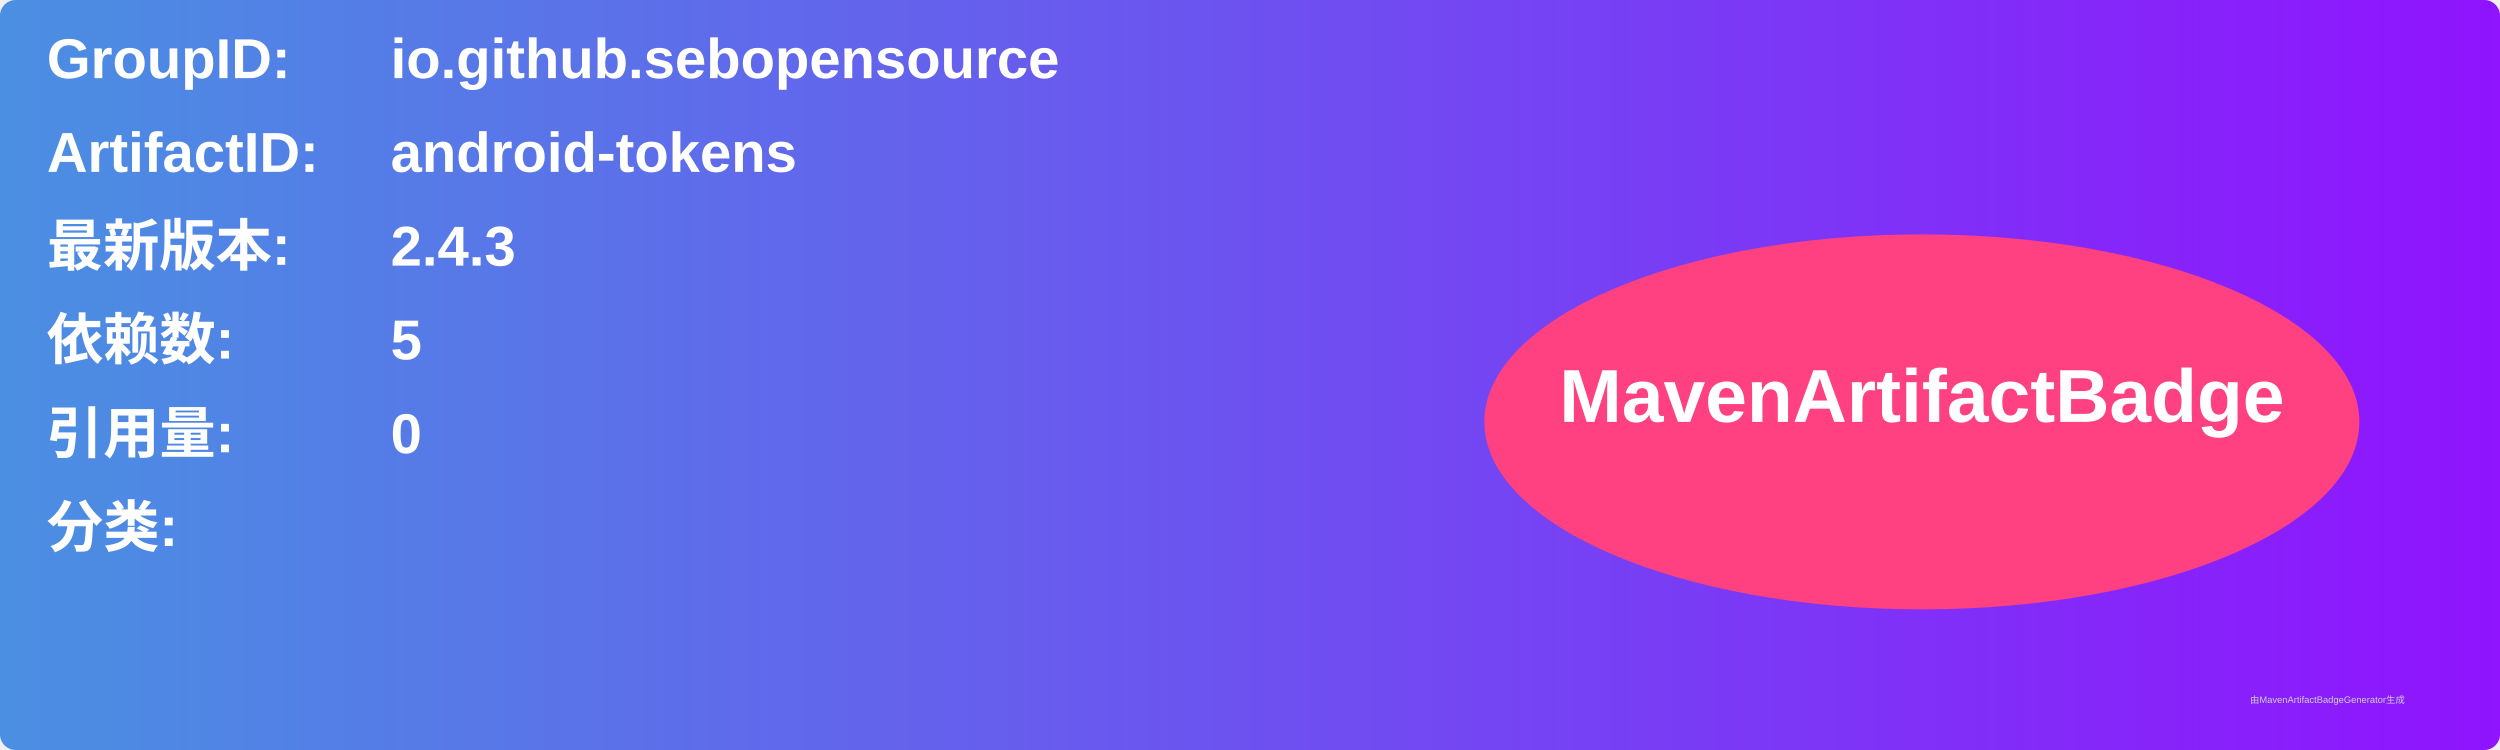
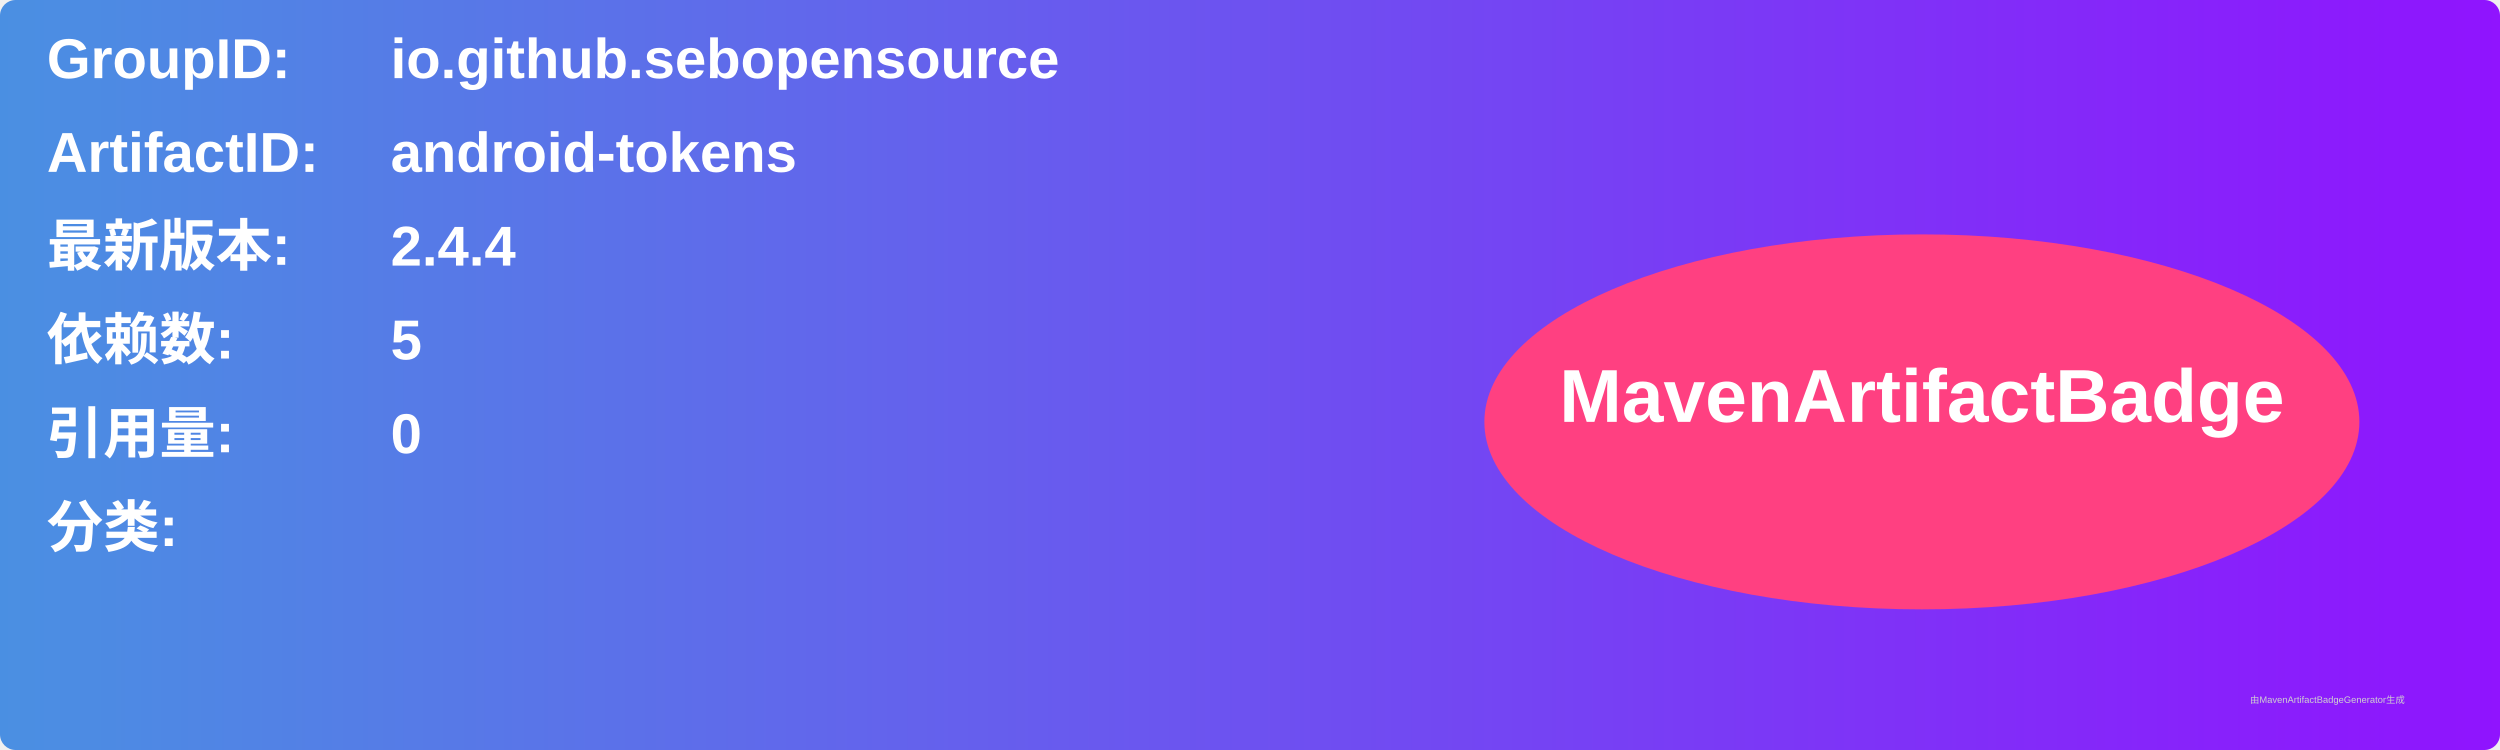
<svg xmlns="http://www.w3.org/2000/svg" width="800" height="240" viewBox="0 0 800 240">
  <linearGradient id="grad" x1="0%" y1="0%" x2="100%" y2="0%">
    <stop offset="0%" stop-color="#4a90e2" />
    <stop offset="100%" stop-color="#9013fe" />
  </linearGradient>
  <rect width="100%" height="100%" rx="5" ry="5" fill="url(#grad)" />
  <g transform="translate(15, 15)">
    <text x="0" y="10" font-family="Arial" font-size="18" fill="white" font-weight="bold" width="260">GroupID:</text>
    <text x="110" y="10" font-family="Arial" font-size="18" fill="white" font-weight="bold" width="460">io.github.sebopensource</text>
    <text x="0" y="40" font-family="Arial" font-size="18" fill="white" font-weight="bold" width="260">ArtifactID:</text>
    <text x="110" y="40" font-family="Arial" font-size="18" fill="white" font-weight="bold" width="460">android-tokens</text>
    <text x="0" y="70" font-family="Arial" font-size="18" fill="white" font-weight="bold">最新版本:</text>
    <text x="110" y="70" font-family="Arial" font-size="18" fill="white" font-weight="bold">
-       <tspan font-weight="bold">2.4.3</tspan>
+       <tspan font-weight="bold">2.4.4</tspan>
    </text>
    <text x="0" y="100" font-family="Arial" font-size="18" fill="white" font-weight="bold">依赖数: </text>
    <text x="110" y="100" font-family="Arial" font-size="18" fill="white">
      <tspan font-weight="bold">5</tspan>
    </text>
    <text x="0" y="130" font-family="Arial" font-size="18" fill="white" font-weight="bold">引用量: </text>
    <text x="110" y="130" font-family="Arial" font-size="18" fill="white">
      <tspan font-weight="bold">0</tspan>
    </text>
    <text x="0" y="160" font-family="Arial" font-size="18" fill="white" font-weight="bold">分类:</text>
    <text x="10" y="190" font-family="Arial" font-size="10" fill="white">
      <tspan font-weight="bold" />
    </text>
    <ellipse cx="600" cy="120" rx="140" ry="60" fill="#ff4081" />
    <text x="600" y="120" text-anchor="middle" font-family="Arial" font-size="24" fill="white" font-weight="bold">MavenArtifactBadge</text>
  </g>
  <text x="720" y="225" font-family="Arial" font-size="3" fill="#d0d0d0">由MavenArtifactBadgeGenerator生成</text>
</svg>
